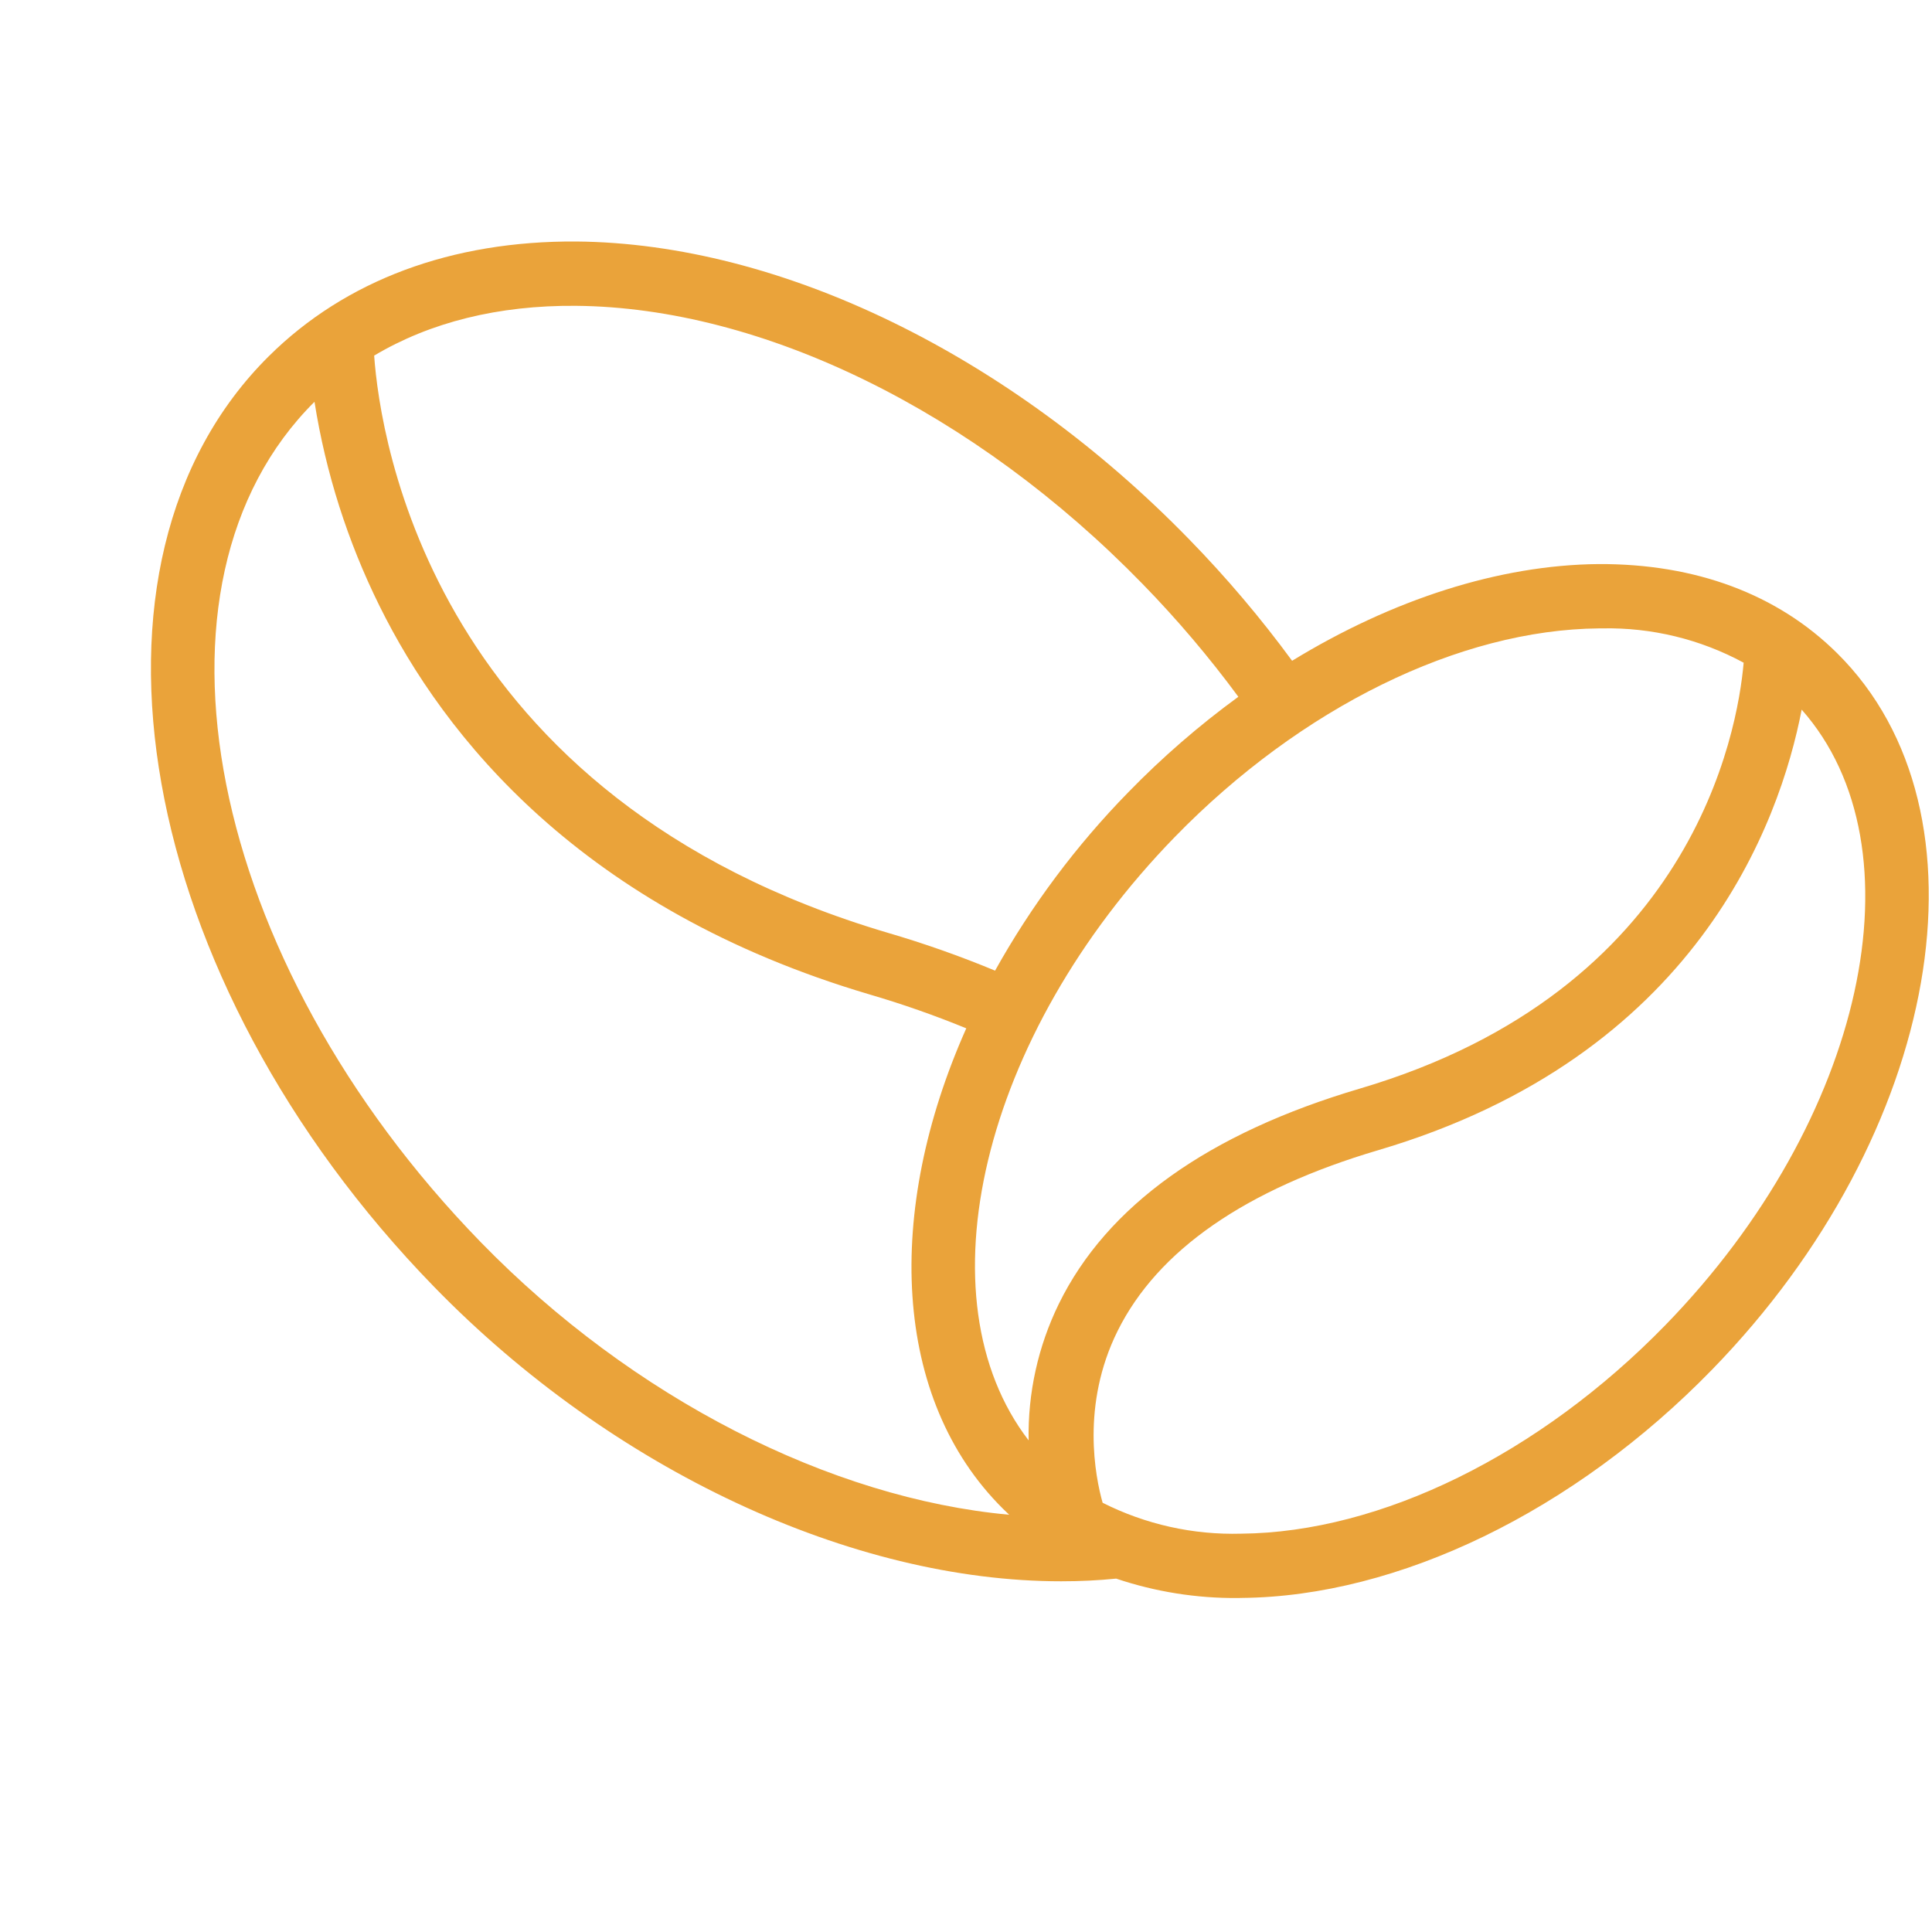
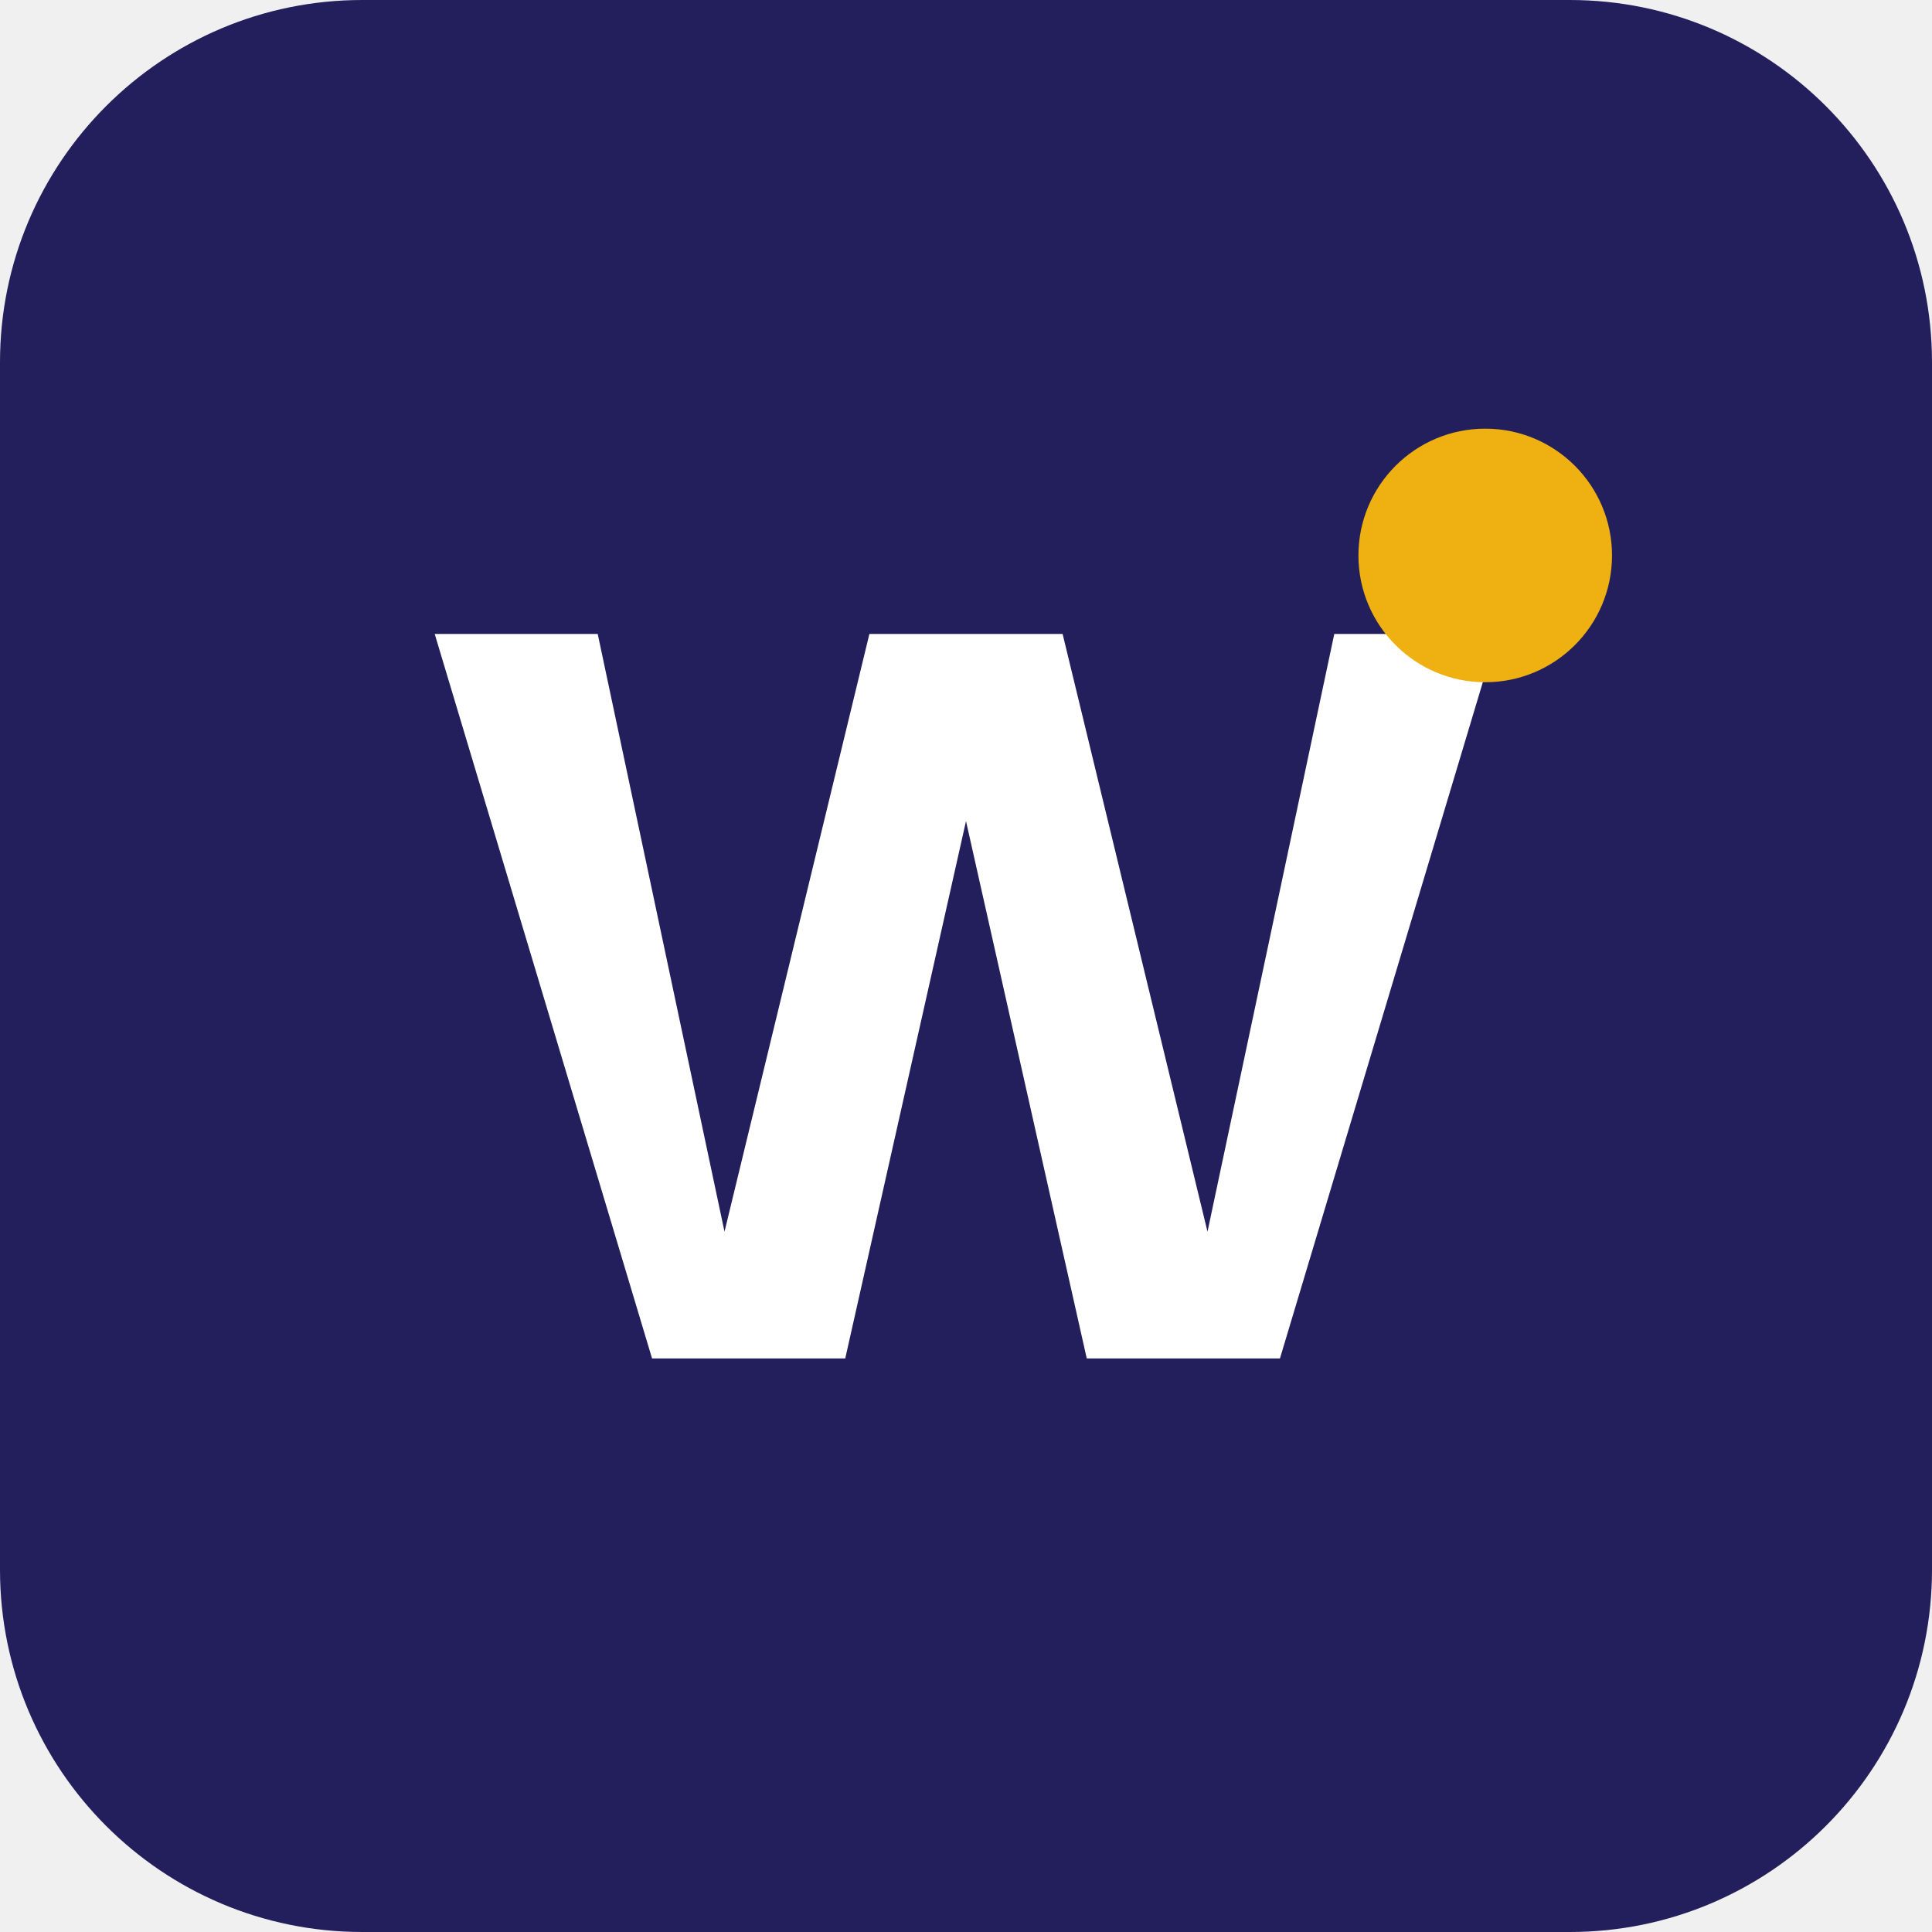
- <svg xmlns="http://www.w3.org/2000/svg" viewBox="0 0 32 32" role="img" aria-label="Frescopa">
-   <rect width="32" height="32" fill="#fff" />
-   <g transform="translate(2.5 4) scale(0.105)">
-     <path fill="#eaa33a" d="M152.258,210.922q-4.274.429-8.687.422c-32.95,0-70.723-17.509-98.9-46.448C-2.478,116.46-14.181,50.6,18.588,18.1,30.694,6.095,47.429-.122,67.1,0c32.186.282,68.336,17.853,96.7,47.006a179.461,179.461,0,0,1,16.213,19.134c15.794-9.663,32.668-15.12,48.332-15.256,15.3-.076,28.251,4.738,37.663,14.078,25.321,25.109,16.457,75.807-19.761,113.006-21.733,22.33-49.47,35.782-74.187,36l-.6.014A58.662,58.662,0,0,1,152.258,210.922Zm19.716-7.088c22.031-.193,47.047-12.5,66.92-32.9,31.512-32.387,40.8-75.262,21.5-97.09-3.459,17.894-16.637,54.679-66.761,69.485-20.983,6.2-34.831,15.8-41.147,28.527-5.8,11.687-3.508,23.035-2.364,27.1A45.683,45.683,0,0,0,171.974,203.834ZM52.038,157.86c23.98,24.626,55.152,40.408,83.349,42.988q-.5-.466-.985-.948c-17.487-17.345-18.665-46.9-5.786-75.782a155.443,155.443,0,0,0-15.239-5.341C67.85,105.332,46.2,78.023,36.052,57.481A112.034,112.034,0,0,1,25.8,25.287C-3.019,53.929,8.741,113.388,52.038,157.86ZM228.447,61.03c-22.038.186-47.054,12.489-66.927,32.894-30.628,31.465-40.261,72.85-23.068,95.194a46.936,46.936,0,0,1,4.772-21.553c7.58-15.46,23.558-26.876,47.491-33.946,52.425-15.483,59.56-56.147,60.528-67.176a44.907,44.907,0,0,0-22.281-5.415ZM116.3,109.067a164.3,164.3,0,0,1,16.858,5.951,132.417,132.417,0,0,1,21-28.123,136.1,136.1,0,0,1,17.376-15.078,169.85,169.85,0,0,0-15.092-17.781c-26.5-27.227-59.93-43.643-89.423-43.89-12.2-.1-22.963,2.585-31.807,7.853C36.155,31.181,44.4,87.832,116.3,109.067Z" />
-   </g>
+ <svg xmlns="http://www.w3.org/2000/svg" viewBox="0 0 32 32" role="img" aria-label="Whirlpool">
+   <rect width="32" height="32" rx="6" fill="#231F5C" />
+   <path fill="#fff" d="M7.2,10.5 L9.9,10.5 L12,20.4 L14.4,10.5 L17.6,10.5 L20,20.4 L22.1,10.5 L24.8,10.5 L21.2,22.5 L18,22.5 L16,13.6 L14,22.5 L10.8,22.5 Z" />
+   <circle cx="24.6" cy="9.2" r="2.1" fill="#eeb111" />
</svg>
